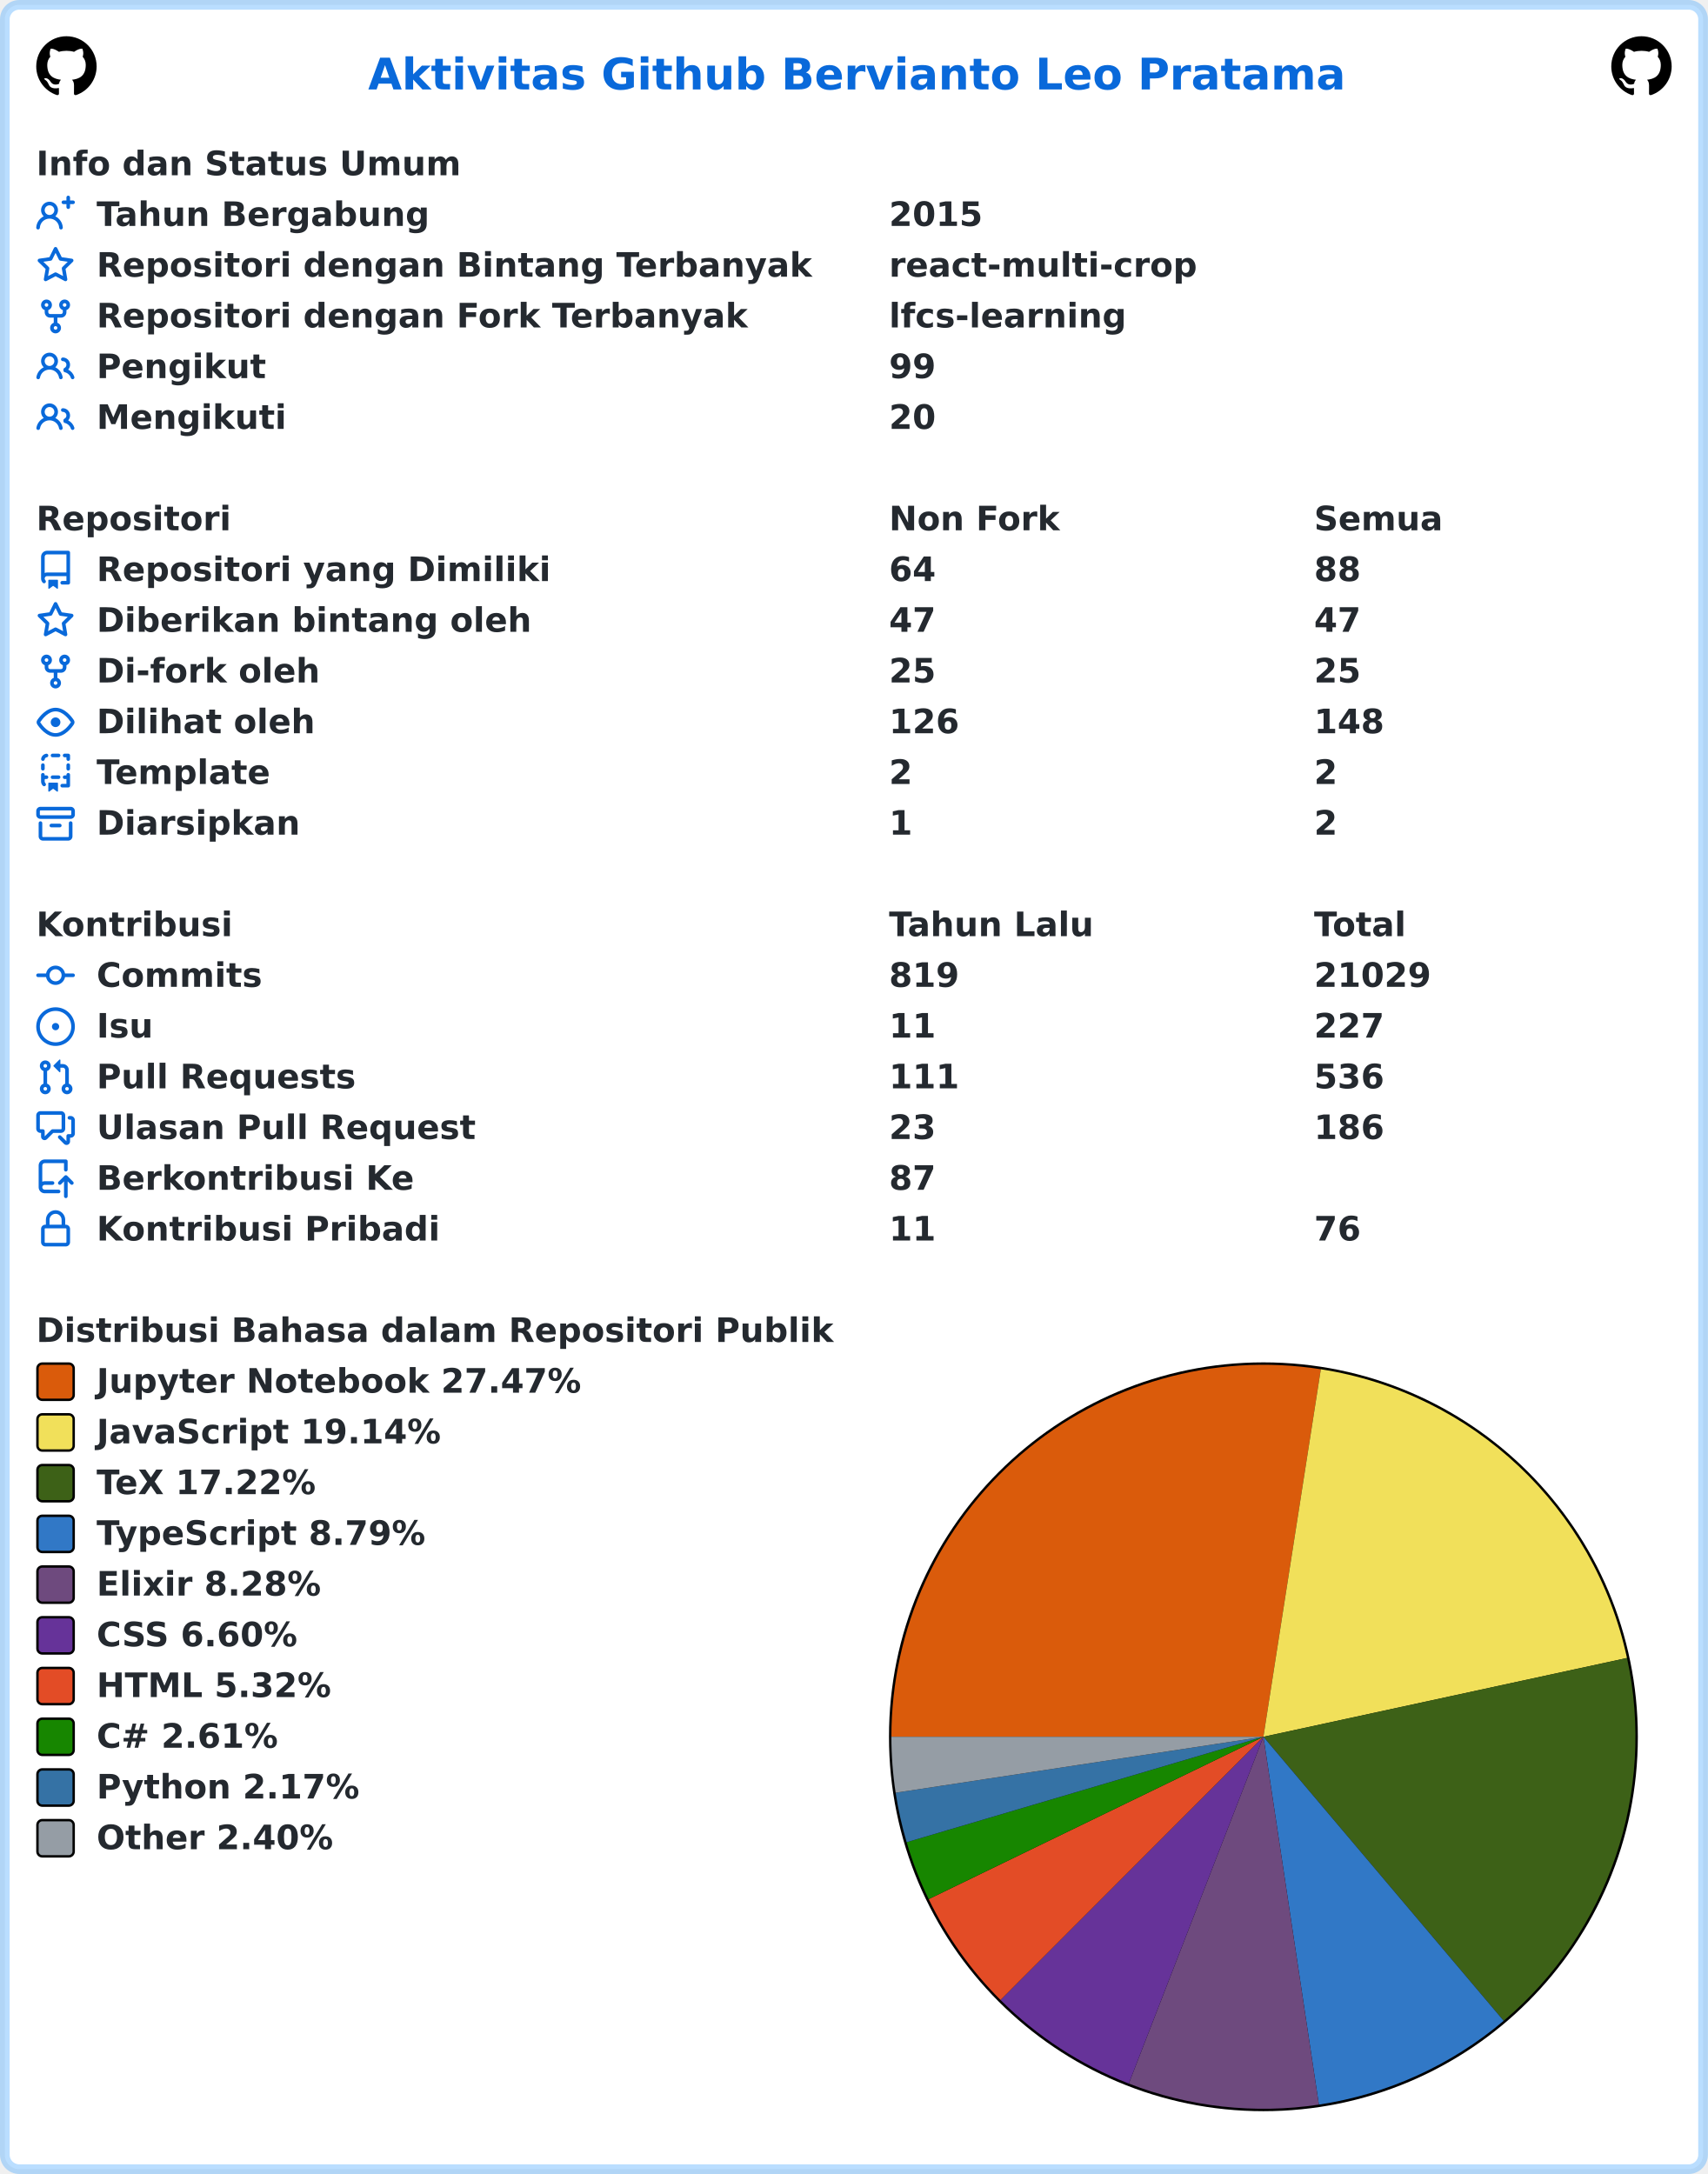
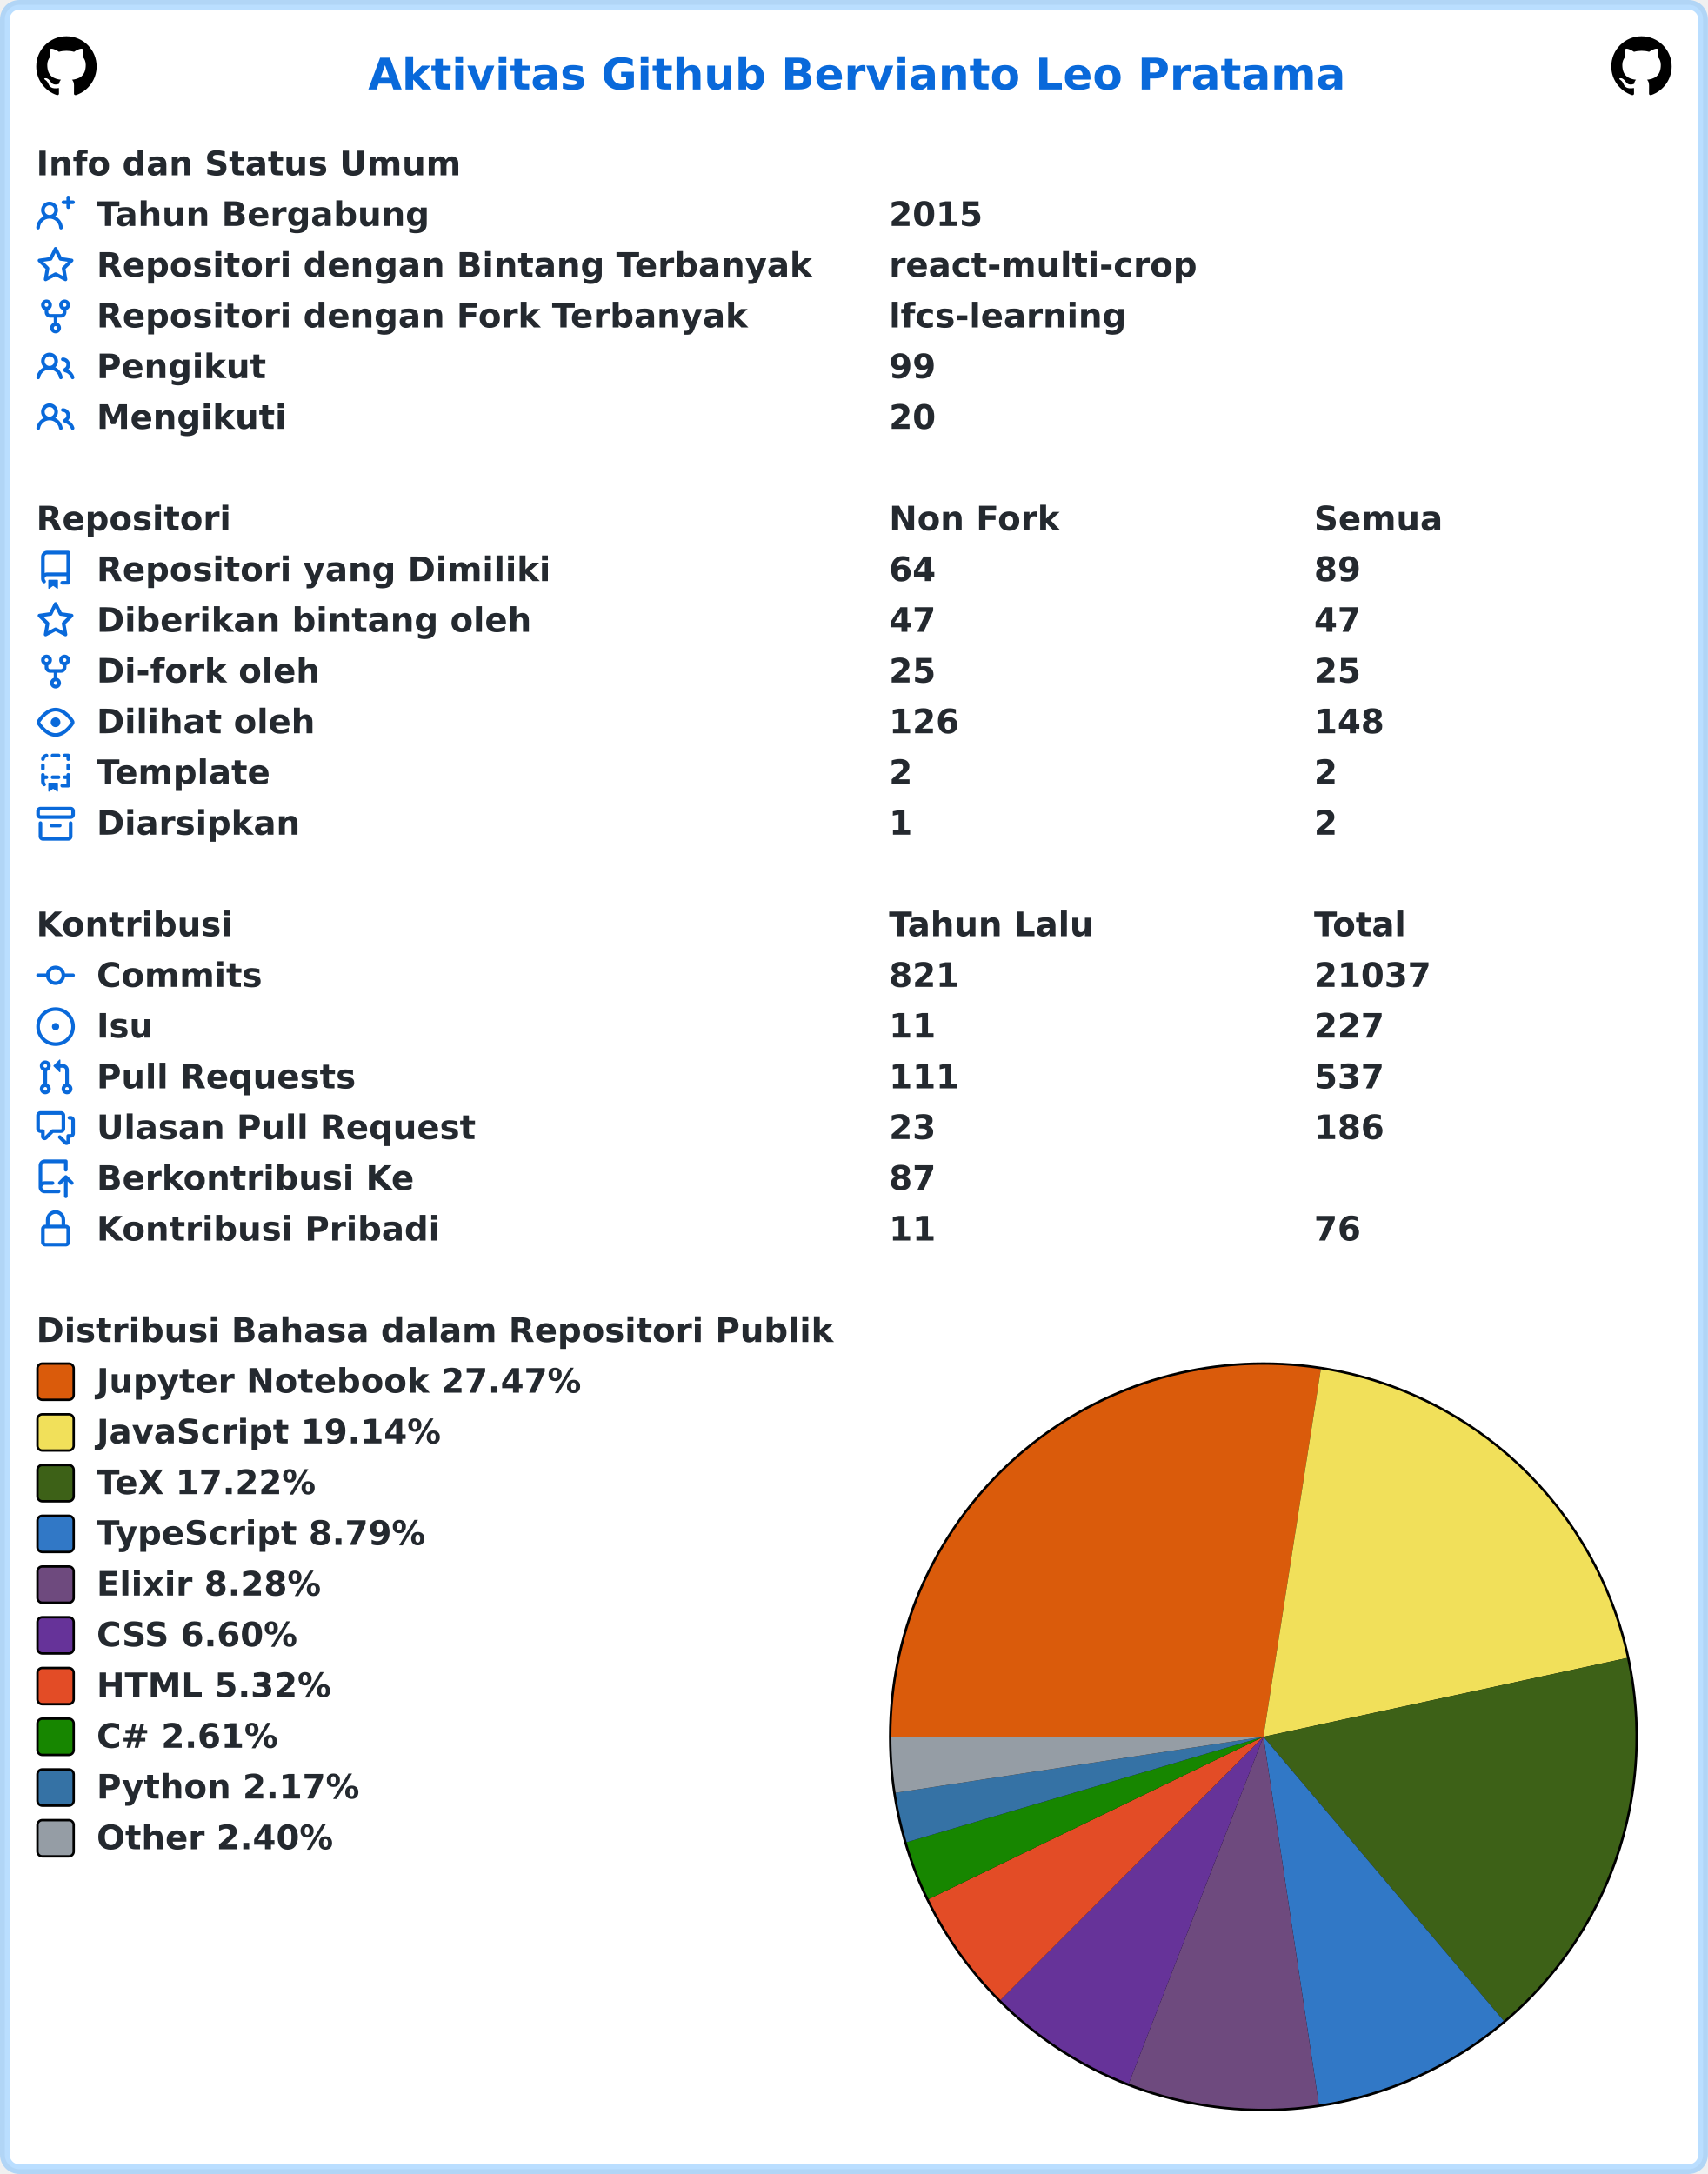
<svg xmlns="http://www.w3.org/2000/svg" width="707" height="900" viewBox="0 0 707 900" lang="id" xml:lang="id">
  <rect x="2" y="2" stroke-width="4" rx="6" width="703" height="896" stroke="rgba(84,174,255,0.4)" fill="#ffffff" />
  <g font-weight="600" font-size="110pt" font-family="Verdana,Geneva,DejaVu Sans,sans-serif" text-rendering="geometricPrecision">
    <text x="1239" y="301" lengthAdjust="spacingAndGlyphs" textLength="3261" transform="scale(0.123)" fill="#0969da">Aktivitas Github Bervianto Leo Pratama</text>
    <svg x="15" y="15" width="25" height="25" viewBox="0 0 16 16">
      <path fill="#000000" fill-rule="evenodd" d="M8 0C3.58 0 0 3.58 0 8c0 3.54 2.29 6.53 5.47 7.59.4.07.55-.17.55-.38 0-.19-.01-.82-.01-1.49-2.01.37-2.53-.49-2.69-.94-.09-.23-.48-.94-.82-1.13-.28-.15-.68-.52-.01-.53.63-.01 1.08.58 1.23.82.72 1.21 1.87.87 2.33.66.07-.52.28-.87.51-1.07-1.78-.2-3.64-.89-3.64-3.95 0-.87.31-1.59.82-2.15-.08-.2-.36-1.02.08-2.12 0 0 .67-.21 2.2.82.64-.18 1.32-.27 2-.27.68 0 1.36.09 2 .27 1.53-1.04 2.2-.82 2.2-.82.44 1.1.16 1.92.08 2.12.51.56.82 1.27.82 2.15 0 3.07-1.87 3.75-3.65 3.95.29.25.54.73.54 1.48 0 1.07-.01 1.93-.01 2.2 0 .21.15.46.55.38A8.013 8.013 0 0016 8c0-4.42-3.58-8-8-8z" />
    </svg>
    <svg x="667" y="15" width="25" height="25" viewBox="0 0 16 16">
      <path fill="#000000" fill-rule="evenodd" d="M8 0C3.58 0 0 3.58 0 8c0 3.54 2.29 6.53 5.47 7.59.4.07.55-.17.55-.38 0-.19-.01-.82-.01-1.49-2.01.37-2.53-.49-2.69-.94-.09-.23-.48-.94-.82-1.13-.28-.15-.68-.52-.01-.53.63-.01 1.08.58 1.23.82.72 1.21 1.87.87 2.33.66.07-.52.28-.87.51-1.07-1.78-.2-3.64-.89-3.64-3.95 0-.87.31-1.59.82-2.15-.08-.2-.36-1.02.08-2.12 0 0 .67-.21 2.2.82.64-.18 1.32-.27 2-.27.68 0 1.36.09 2 .27 1.53-1.04 2.2-.82 2.2-.82.44 1.1.16 1.92.08 2.12.51.56.82 1.27.82 2.15 0 3.07-1.87 3.75-3.65 3.95.29.25.54.73.54 1.48 0 1.07-.01 1.93-.01 2.2 0 .21.15.46.55.38A8.013 8.013 0 0016 8c0-4.42-3.58-8-8-8z" />
    </svg>
    <g transform="translate(0, 60)" fill="#24292f">
      <g transform="translate(15, 0)">
        <g transform="scale(0.095)">
          <text x="0" y="132" textLength="1852" lengthAdjust="spacingAndGlyphs">Info dan Status Umum</text>
        </g>
      </g>
      <g transform="translate(15, 21)">
        <path fill="#0969da" fill-rule="evenodd" d="M13.25 0a.75.75 0 01.75.75V2h1.25a.75.75 0 010 1.5H14v1.25a.75.75 0 01-1.5 0V3.5h-1.25a.75.75 0 010-1.5h1.25V.75a.75.75 0 01.75-.75zM5.5 4a2 2 0 100 4 2 2 0 000-4zm2.4 4.548a3.5 3.5 0 10-4.799 0 5.527 5.527 0 00-3.1 4.66.75.75 0 101.498.085A4.01 4.01 0 015.5 9.5a4.01 4.01 0 014.001 3.793.75.75 0 101.498-.086 5.527 5.527 0 00-3.1-4.659z" />
        <g transform="scale(0.095)">
          <text lengthAdjust="spacingAndGlyphs" textLength="1478" x="263" y="132">Tahun Bergabung</text>
          <text lengthAdjust="spacingAndGlyphs" textLength="420" x="3716" y="132">2015</text>
        </g>
      </g>
      <g transform="translate(15, 42)">
        <path fill="#0969da" fill-rule="evenodd" d="M8 .25a.75.75 0 01.673.418l1.882 3.815 4.21.612a.75.75 0 01.416 1.279l-3.046 2.97.719 4.192a.75.75 0 01-1.088.791L8 12.347l-3.766 1.98a.75.75 0 01-1.088-.79l.72-4.194L.818 6.374a.75.75 0 01.416-1.28l4.21-.611L7.327.668A.75.75 0 018 .25zm0 2.445L6.615 5.5a.75.75 0 01-.564.41l-3.097.45 2.24 2.184a.75.75 0 01.216.664l-.528 3.084 2.769-1.456a.75.75 0 01.698 0l2.77 1.456-.53-3.084a.75.75 0 01.216-.664l2.24-2.183-3.096-.45a.75.75 0 01-.564-.41L8 2.694v.001z" />
        <g transform="scale(0.095)">
          <text lengthAdjust="spacingAndGlyphs" textLength="3126" x="263" y="132">Repositori dengan Bintang Terbanyak</text>
          <text lengthAdjust="spacingAndGlyphs" textLength="1330" x="3716" y="132">react-multi-crop</text>
        </g>
      </g>
      <g transform="translate(15, 63)">
        <path fill="#0969da" fill-rule="evenodd" d="M5 3.25a.75.75 0 11-1.5 0 .75.75 0 011.5 0zm0 2.122a2.25 2.25 0 10-1.5 0v.878A2.25 2.25 0 005.75 8.5h1.5v2.128a2.251 2.251 0 101.5 0V8.5h1.5a2.25 2.25 0 002.25-2.25v-.878a2.25 2.25 0 10-1.5 0v.878a.75.75 0 01-.75.75h-4.5A.75.75 0 015 6.25v-.878zm3.75 7.378a.75.75 0 11-1.5 0 .75.75 0 011.5 0zm3-8.75a.75.75 0 100-1.5.75.75 0 000 1.5z" />
        <g transform="scale(0.095)">
          <text lengthAdjust="spacingAndGlyphs" textLength="2846" x="263" y="132">Repositori dengan Fork Terbanyak</text>
          <text lengthAdjust="spacingAndGlyphs" textLength="1018" x="3716" y="132">lfcs-learning</text>
        </g>
      </g>
      <g transform="translate(15, 84)">
        <path fill="#0969da" fill-rule="evenodd" d="M5.5 3.5a2 2 0 100 4 2 2 0 000-4zM2 5.5a3.5 3.5 0 115.898 2.549 5.507 5.507 0 013.034 4.084.75.75 0 11-1.482.235 4.001 4.001 0 00-7.9 0 .75.75 0 01-1.482-.236A5.507 5.507 0 013.102 8.05 3.49 3.49 0 012 5.5zM11 4a.75.75 0 100 1.5 1.5 1.5 0 01.666 2.844.75.75 0 00-.416.672v.352a.75.75 0 00.574.73c1.2.289 2.162 1.2 2.522 2.372a.75.75 0 101.434-.44 5.01 5.01 0 00-2.56-3.012A3 3 0 0011 4z" />
        <g transform="scale(0.095)">
          <text lengthAdjust="spacingAndGlyphs" textLength="723" x="263" y="132">Pengikut</text>
          <text lengthAdjust="spacingAndGlyphs" textLength="210" x="3716" y="132">99</text>
        </g>
      </g>
      <g transform="translate(15, 105)">
        <path fill="#0969da" fill-rule="evenodd" d="M5.5 3.5a2 2 0 100 4 2 2 0 000-4zM2 5.5a3.5 3.5 0 115.898 2.549 5.507 5.507 0 013.034 4.084.75.75 0 11-1.482.235 4.001 4.001 0 00-7.9 0 .75.75 0 01-1.482-.236A5.507 5.507 0 013.102 8.05 3.49 3.49 0 012 5.5zM11 4a.75.75 0 100 1.5 1.5 1.5 0 01.666 2.844.75.75 0 00-.416.672v.352a.75.75 0 00.574.73c1.2.289 2.162 1.2 2.522 2.372a.75.75 0 101.434-.44 5.01 5.01 0 00-2.56-3.012A3 3 0 0011 4z" />
        <g transform="scale(0.095)">
          <text lengthAdjust="spacingAndGlyphs" textLength="813" x="263" y="132">Mengikuti</text>
          <text lengthAdjust="spacingAndGlyphs" textLength="210" x="3716" y="132">20</text>
        </g>
      </g>
    </g>
    <g transform="translate(0, 207)" fill="#24292f">
      <g transform="translate(15, 0)">
        <g transform="scale(0.095)">
          <text x="0" y="132" textLength="832" lengthAdjust="spacingAndGlyphs">Repositori</text>
          <text x="3716" y="132" textLength="740" lengthAdjust="spacingAndGlyphs">Non Fork</text>
          <text x="5568" y="132" textLength="573" lengthAdjust="spacingAndGlyphs">Semua</text>
        </g>
      </g>
      <g transform="translate(15, 21)">
        <path fill="#0969da" fill-rule="evenodd" d="M2 2.5A2.5 2.5 0 014.5 0h8.75a.75.75 0 01.75.75v12.5a.75.75 0 01-.75.75h-2.5a.75.75 0 110-1.5h1.75v-2h-8a1 1 0 00-.714 1.7.75.75 0 01-1.072 1.05A2.495 2.495 0 012 11.5v-9zm10.5-1V9h-8c-.356 0-.694.074-1 .208V2.5a1 1 0 011-1h8zM5 12.25v3.25a.25.25 0 00.4.2l1.45-1.087a.25.25 0 01.3 0L8.6 15.7a.25.25 0 00.4-.2v-3.25a.25.25 0 00-.25-.25h-3.5a.25.25 0 00-.25.25z" />
        <g transform="scale(0.095)">
          <text lengthAdjust="spacingAndGlyphs" textLength="1962" x="263" y="132">Repositori yang Dimiliki</text>
          <text lengthAdjust="spacingAndGlyphs" textLength="210" x="3716" y="132">64</text>
-           <text lengthAdjust="spacingAndGlyphs" textLength="210" x="5568" y="132">88</text>
+           <text lengthAdjust="spacingAndGlyphs" textLength="210" x="5568" y="132">89</text>
        </g>
      </g>
      <g transform="translate(15, 42)">
        <path fill="#0969da" fill-rule="evenodd" d="M8 .25a.75.75 0 01.673.418l1.882 3.815 4.21.612a.75.75 0 01.416 1.279l-3.046 2.97.719 4.192a.75.75 0 01-1.088.791L8 12.347l-3.766 1.98a.75.75 0 01-1.088-.79l.72-4.194L.818 6.374a.75.75 0 01.416-1.28l4.21-.611L7.327.668A.75.75 0 018 .25zm0 2.445L6.615 5.5a.75.75 0 01-.564.41l-3.097.45 2.24 2.184a.75.75 0 01.216.664l-.528 3.084 2.769-1.456a.75.75 0 01.698 0l2.77 1.456-.53-3.084a.75.75 0 01.216-.664l2.24-2.183-3.096-.45a.75.75 0 01-.564-.41L8 2.694v.001z" />
        <g transform="scale(0.095)">
          <text lengthAdjust="spacingAndGlyphs" textLength="1887" x="263" y="132">Diberikan bintang oleh</text>
          <text lengthAdjust="spacingAndGlyphs" textLength="210" x="3716" y="132">47</text>
          <text lengthAdjust="spacingAndGlyphs" textLength="210" x="5568" y="132">47</text>
        </g>
      </g>
      <g transform="translate(15, 63)">
        <path fill="#0969da" fill-rule="evenodd" d="M5 3.25a.75.75 0 11-1.5 0 .75.75 0 011.5 0zm0 2.122a2.25 2.25 0 10-1.5 0v.878A2.25 2.25 0 005.75 8.5h1.5v2.128a2.251 2.251 0 101.5 0V8.5h1.5a2.25 2.25 0 002.25-2.25v-.878a2.25 2.25 0 10-1.5 0v.878a.75.75 0 01-.75.75h-4.5A.75.75 0 015 6.25v-.878zm3.75 7.378a.75.75 0 11-1.5 0 .75.75 0 011.5 0zm3-8.75a.75.75 0 100-1.5.75.75 0 000 1.5z" />
        <g transform="scale(0.095)">
          <text lengthAdjust="spacingAndGlyphs" textLength="963" x="263" y="132">Di-fork oleh</text>
          <text lengthAdjust="spacingAndGlyphs" textLength="210" x="3716" y="132">25</text>
          <text lengthAdjust="spacingAndGlyphs" textLength="210" x="5568" y="132">25</text>
        </g>
      </g>
      <g transform="translate(15, 84)">
        <path fill="#0969da" fill-rule="evenodd" d="M1.679 7.932c.412-.621 1.242-1.75 2.366-2.717C5.175 4.242 6.527 3.5 8 3.5c1.473 0 2.824.742 3.955 1.715 1.124.967 1.954 2.096 2.366 2.717a.119.119 0 010 .136c-.412.621-1.242 1.75-2.366 2.717C10.825 11.758 9.473 12.5 8 12.5c-1.473 0-2.824-.742-3.955-1.715C2.92 9.818 2.09 8.69 1.679 8.068a.119.119 0 010-.136zM8 2c-1.981 0-3.67.992-4.933 2.078C1.797 5.169.88 6.423.43 7.1a1.619 1.619 0 000 1.798c.45.678 1.367 1.932 2.637 3.024C4.329 13.008 6.019 14 8 14c1.981 0 3.67-.992 4.933-2.078 1.27-1.091 2.187-2.345 2.637-3.023a1.619 1.619 0 000-1.798c-.45-.678-1.367-1.932-2.637-3.023C11.671 2.992 9.981 2 8 2zm0 8a2 2 0 100-4 2 2 0 000 4z" />
        <g transform="scale(0.095)">
          <text lengthAdjust="spacingAndGlyphs" textLength="944" x="263" y="132">Dilihat oleh</text>
          <text lengthAdjust="spacingAndGlyphs" textLength="315" x="3716" y="132">126</text>
          <text lengthAdjust="spacingAndGlyphs" textLength="315" x="5568" y="132">148</text>
        </g>
      </g>
      <g transform="translate(15, 105)">
        <path fill="#0969da" fill-rule="evenodd" d="M6 .75A.75.75 0 016.75 0h2.5a.75.75 0 010 1.5h-2.5A.75.75 0 016 .75zm5 0a.75.75 0 01.75-.75h1.5a.75.75 0 01.75.75v1.5a.75.75 0 01-1.5 0V1.5h-.75A.75.75 0 0111 .75zM4.992.662a.75.75 0 01-.636.848c-.436.063-.783.41-.846.846a.75.75 0 01-1.485-.212A2.501 2.501 0 014.144.025a.75.75 0 01.848.637zM2.75 4a.75.75 0 01.75.75v1.5a.75.75 0 01-1.5 0v-1.5A.75.75 0 012.75 4zm10.5 0a.75.75 0 01.75.75v1.5a.75.75 0 01-1.5 0v-1.5a.75.75 0 01.75-.75zM2.75 8a.75.75 0 01.75.75v.268A1.72 1.72 0 013.75 9h.5a.75.75 0 010 1.5h-.5a.25.25 0 00-.25.25v.75c0 .28.114.532.3.714a.75.75 0 01-1.05 1.072A2.495 2.495 0 012 11.5V8.75A.75.75 0 012.75 8zm10.5 0a.75.75 0 01.75.75v4.5a.75.75 0 01-.75.75h-2.5a.75.75 0 010-1.5h1.75v-2h-.75a.75.75 0 010-1.5h.75v-.25a.75.75 0 01.75-.75zM6 9.75A.75.75 0 016.75 9h2.5a.75.75 0 010 1.5h-2.5A.75.75 0 016 9.75zm-1 2.5v3.25a.25.25 0 00.4.2l1.45-1.087a.25.25 0 01.3 0L8.6 15.7a.25.25 0 00.4-.2v-3.25a.25.25 0 00-.25-.25h-3.5a.25.25 0 00-.25.25z" />
        <g transform="scale(0.095)">
          <text lengthAdjust="spacingAndGlyphs" textLength="783" x="263" y="132">Template</text>
          <text lengthAdjust="spacingAndGlyphs" textLength="105" x="3716" y="132">2</text>
          <text lengthAdjust="spacingAndGlyphs" textLength="105" x="5568" y="132">2</text>
        </g>
      </g>
      <g transform="translate(15, 126)">
        <path fill="#0969da" fill-rule="evenodd" d="M1.75 2.5a.25.25 0 00-.25.25v1.5c0 .138.112.25.25.25h12.5a.25.25 0 00.25-.25v-1.5a.25.25 0 00-.25-.25H1.75zM0 2.75C0 1.784.784 1 1.75 1h12.5c.966 0 1.75.784 1.75 1.75v1.5A1.75 1.75 0 0114.25 6H1.75A1.75 1.75 0 010 4.25v-1.5zM1.75 7a.75.75 0 01.75.75v5.5c0 .138.112.25.25.25h10.5a.25.25 0 00.25-.25v-5.5a.75.75 0 111.5 0v5.5A1.75 1.75 0 0113.25 15H2.75A1.75 1.75 0 011 13.25v-5.5A.75.75 0 011.75 7zm4.5 1a.75.75 0 000 1.5h3.5a.75.75 0 100-1.5h-3.5z" />
        <g transform="scale(0.095)">
          <text lengthAdjust="spacingAndGlyphs" textLength="880" x="263" y="132">Diarsipkan</text>
          <text lengthAdjust="spacingAndGlyphs" textLength="105" x="3716" y="132">1</text>
          <text lengthAdjust="spacingAndGlyphs" textLength="105" x="5568" y="132">2</text>
        </g>
      </g>
    </g>
    <g transform="translate(0, 375)" fill="#24292f">
      <g transform="translate(15, 0)">
        <g transform="scale(0.095)">
          <text x="0" y="132" textLength="834" lengthAdjust="spacingAndGlyphs">Kontribusi</text>
          <text x="3716" y="132" textLength="914" lengthAdjust="spacingAndGlyphs">Tahun Lalu</text>
          <text x="5568" y="132" textLength="414" lengthAdjust="spacingAndGlyphs">Total</text>
        </g>
      </g>
      <g transform="translate(15, 21)">
        <path fill="#0969da" fill-rule="evenodd" d="M10.5 7.75a2.5 2.5 0 11-5 0 2.5 2.5 0 015 0zm1.43.75a4.002 4.002 0 01-7.86 0H.75a.75.75 0 110-1.5h3.32a4.001 4.001 0 017.86 0h3.32a.75.75 0 110 1.5h-3.32z" />
        <g transform="scale(0.095)">
          <text lengthAdjust="spacingAndGlyphs" textLength="734" x="263" y="132">Commits</text>
-           <text lengthAdjust="spacingAndGlyphs" textLength="315" x="3716" y="132">819</text>
-           <text lengthAdjust="spacingAndGlyphs" textLength="525" x="5568" y="132">21029</text>
+           <text lengthAdjust="spacingAndGlyphs" textLength="315" x="3716" y="132">821</text>
+           <text lengthAdjust="spacingAndGlyphs" textLength="525" x="5568" y="132">21037</text>
        </g>
      </g>
      <g transform="translate(15, 42)">
        <path fill="#0969da" d="M8 9.5a1.5 1.5 0 100-3 1.5 1.5 0 000 3z" />
        <path fill="#0969da" fill-rule="evenodd" d="M8 0a8 8 0 100 16A8 8 0 008 0zM1.5 8a6.5 6.5 0 1113 0 6.5 6.5 0 01-13 0z" />
        <g transform="scale(0.095)">
          <text lengthAdjust="spacingAndGlyphs" textLength="238" x="263" y="132">Isu</text>
          <text lengthAdjust="spacingAndGlyphs" textLength="210" x="3716" y="132">11</text>
          <text lengthAdjust="spacingAndGlyphs" textLength="315" x="5568" y="132">227</text>
        </g>
      </g>
      <g transform="translate(15, 63)">
        <path fill="#0969da" fill-rule="evenodd" d="M7.177 3.073L9.573.677A.25.25 0 0110 .854v4.792a.25.25 0 01-.427.177L7.177 3.427a.25.25 0 010-.354zM3.75 2.5a.75.75 0 100 1.5.75.75 0 000-1.5zm-2.25.75a2.25 2.25 0 113 2.122v5.256a2.251 2.251 0 11-1.5 0V5.372A2.25 2.25 0 011.5 3.25zM11 2.5h-1V4h1a1 1 0 011 1v5.628a2.251 2.251 0 101.5 0V5A2.5 2.5 0 0011 2.5zm1 10.25a.75.75 0 111.5 0 .75.75 0 01-1.5 0zM3.75 12a.75.75 0 100 1.5.75.75 0 000-1.5z" />
        <g transform="scale(0.095)">
          <text lengthAdjust="spacingAndGlyphs" textLength="1113" x="263" y="132">Pull Requests</text>
          <text lengthAdjust="spacingAndGlyphs" textLength="315" x="3716" y="132">111</text>
-           <text lengthAdjust="spacingAndGlyphs" textLength="315" x="5568" y="132">536</text>
+           <text lengthAdjust="spacingAndGlyphs" textLength="315" x="5568" y="132">537</text>
        </g>
      </g>
      <g transform="translate(15, 84)">
        <path fill="#0969da" fill-rule="evenodd" d="M1.5 2.75a.25.25 0 01.25-.25h8.5a.25.25 0 01.25.25v5.5a.25.25 0 01-.25.25h-3.5a.75.75 0 00-.53.22L3.5 11.44V9.25a.75.75 0 00-.75-.75h-1a.25.25 0 01-.25-.25v-5.5zM1.75 1A1.75 1.75 0 000 2.75v5.5C0 9.216.784 10 1.75 10H2v1.543a1.457 1.457 0 002.487 1.03L7.061 10h3.189A1.75 1.75 0 0012 8.25v-5.5A1.75 1.75 0 0010.25 1h-8.5zM14.5 4.75a.25.25 0 00-.25-.25h-.5a.75.75 0 110-1.5h.5c.966 0 1.75.784 1.75 1.75v5.5A1.75 1.75 0 0114.25 12H14v1.543a1.457 1.457 0 01-2.487 1.03L9.22 12.28a.75.75 0 111.06-1.06l2.22 2.22v-2.19a.75.75 0 01.75-.75h1a.25.25 0 00.25-.25v-5.5z" />
        <g transform="scale(0.095)">
          <text lengthAdjust="spacingAndGlyphs" textLength="1640" x="263" y="132">Ulasan Pull Request</text>
          <text lengthAdjust="spacingAndGlyphs" textLength="210" x="3716" y="132">23</text>
          <text lengthAdjust="spacingAndGlyphs" textLength="315" x="5568" y="132">186</text>
        </g>
      </g>
      <g transform="translate(15, 105)">
        <path fill="#0969da" fill-rule="evenodd" d="M1 2.5A2.5 2.5 0 013.5 0h8.75a.75.75 0 01.75.75v3.5a.75.75 0 01-1.5 0V1.5h-8a1 1 0 00-1 1v6.708A2.492 2.492 0 013.5 9h3.25a.75.75 0 010 1.5H3.5a1 1 0 100 2h5.75a.75.75 0 010 1.5H3.5A2.5 2.5 0 011 11.5v-9zm13.23 7.79a.75.75 0 001.06-1.06l-2.505-2.505a.75.75 0 00-1.06 0L9.22 9.229a.75.75 0 001.06 1.061l1.225-1.224v6.184a.75.75 0 001.5 0V9.066l1.224 1.224z" />
        <g transform="scale(0.095)">
          <text lengthAdjust="spacingAndGlyphs" textLength="1366" x="263" y="132">Berkontribusi Ke</text>
          <text lengthAdjust="spacingAndGlyphs" textLength="210" x="3716" y="132">87</text>
        </g>
      </g>
      <g transform="translate(15, 126)">
        <path fill="#0969da" fill-rule="evenodd" d="M4 4v2h-.25A1.75 1.75 0 002 7.75v5.5c0 .966.784 1.75 1.75 1.75h8.5A1.75 1.75 0 0014 13.25v-5.5A1.75 1.75 0 0012.25 6H12V4a4 4 0 10-8 0zm6.5 2V4a2.5 2.5 0 00-5 0v2h5zM12 7.5h.25a.25.25 0 01.25.25v5.5a.25.25 0 01-.25.25h-8.5a.25.25 0 01-.25-.25v-5.5a.25.25 0 01.25-.25H12z" />
        <g transform="scale(0.095)">
          <text lengthAdjust="spacingAndGlyphs" textLength="1456" x="263" y="132">Kontribusi Pribadi</text>
          <text lengthAdjust="spacingAndGlyphs" textLength="210" x="3716" y="132">11</text>
          <text lengthAdjust="spacingAndGlyphs" textLength="210" x="5568" y="132">76</text>
        </g>
      </g>
    </g>
    <g transform="translate(0, 543)" fill="#24292f">
      <g transform="translate(15, 0)">
        <g transform="scale(0.095)">
          <text x="0" y="132" textLength="3438" lengthAdjust="spacingAndGlyphs">Distribusi Bahasa dalam Repositori Publik</text>
        </g>
      </g>
      <g transform="translate(368, 21)">
        <circle cx="155" cy="155" r="155" fill="#000000" />
      </g>
      <g transform="translate(369, 22)">
        <path fill-rule="evenodd" fill="#DA5B0B" d="M 0.0,154 A 154 154 0 0 1 177.769 1.845 L 154,154 Z" />
        <path fill-rule="evenodd" fill="#f1e05a" d="M 177.769,1.845 A 154 154 0 0 1 304.505 121.377 L 154,154 Z" />
        <path fill-rule="evenodd" fill="#3D6117" d="M 304.505,121.377 A 154 154 0 0 1 253.458 271.576 L 154,154 Z" />
        <path fill-rule="evenodd" fill="#3178c6" d="M 253.458,271.576 A 154 154 0 0 1 176.962 306.278 L 154,154 Z" />
        <path fill-rule="evenodd" fill="#6e4a7e" d="M 176.962,306.278 A 154 154 0 0 1 98.27 297.562 L 154,154 Z" />
        <path fill-rule="evenodd" fill="#663399" d="M 98.27,297.562 A 154 154 0 0 1 45.17 262.959 L 154,154 Z" />
        <path fill-rule="evenodd" fill="#e34c26" d="M 45.17,262.959 A 154 154 0 0 1 15.438 221.205 L 154,154 Z" />
        <path fill-rule="evenodd" fill="#178600" d="M 15.438,221.205 A 154 154 0 0 1 6.315 197.649 L 154,154 Z" />
        <path fill-rule="evenodd" fill="#3572A5" d="M 6.315,197.649 A 154 154 0 0 1 1.752 177.161 L 154,154 Z" />
        <path fill-rule="evenodd" fill="#959da5" d="M 1.752,177.161 A 154 154 0 0 1 0.0 154 L 154,154 Z" />
      </g>
      <g transform="translate(15, 21)">
        <rect x="0.5" y="0.5" rx="2" width="15" height="15" fill="#DA5B0B" stroke-width="1" stroke="#000000" />
        <text transform="scale(0.095)" x="263" y="132" textLength="2126" lengthAdjust="spacingAndGlyphs">Jupyter Notebook 27.47%</text>
      </g>
      <g transform="translate(15, 42)">
        <rect x="0.5" y="0.5" rx="2" width="15" height="15" fill="#f1e05a" stroke-width="1" stroke="#000000" />
        <text transform="scale(0.095)" x="263" y="132" textLength="1516" lengthAdjust="spacingAndGlyphs">JavaScript 19.14%</text>
      </g>
      <g transform="translate(15, 63)">
        <rect x="0.5" y="0.5" rx="2" width="15" height="15" fill="#3D6117" stroke-width="1" stroke="#000000" />
        <text transform="scale(0.095)" x="263" y="132" textLength="999" lengthAdjust="spacingAndGlyphs">TeX 17.22%</text>
      </g>
      <g transform="translate(15, 84)">
        <rect x="0.5" y="0.5" rx="2" width="15" height="15" fill="#3178c6" stroke-width="1" stroke="#000000" />
        <text transform="scale(0.095)" x="263" y="132" textLength="1462" lengthAdjust="spacingAndGlyphs">TypeScript 8.79%</text>
      </g>
      <g transform="translate(15, 105)">
        <rect x="0.5" y="0.5" rx="2" width="15" height="15" fill="#6e4a7e" stroke-width="1" stroke="#000000" />
        <text transform="scale(0.095)" x="263" y="132" textLength="987" lengthAdjust="spacingAndGlyphs">Elixir 8.28%</text>
      </g>
      <g transform="translate(15, 126)">
        <rect x="0.5" y="0.5" rx="2" width="15" height="15" fill="#663399" stroke-width="1" stroke="#000000" />
        <text transform="scale(0.095)" x="263" y="132" textLength="903" lengthAdjust="spacingAndGlyphs">CSS 6.60%</text>
      </g>
      <g transform="translate(15, 147)">
        <rect x="0.5" y="0.5" rx="2" width="15" height="15" fill="#e34c26" stroke-width="1" stroke="#000000" />
        <text transform="scale(0.095)" x="263" y="132" textLength="1036" lengthAdjust="spacingAndGlyphs">HTML 5.32%</text>
      </g>
      <g transform="translate(15, 168)">
        <rect x="0.5" y="0.5" rx="2" width="15" height="15" fill="#178600" stroke-width="1" stroke="#000000" />
        <text transform="scale(0.095)" x="263" y="132" textLength="831" lengthAdjust="spacingAndGlyphs">C# 2.61%</text>
      </g>
      <g transform="translate(15, 189)">
        <rect x="0.5" y="0.5" rx="2" width="15" height="15" fill="#3572A5" stroke-width="1" stroke="#000000" />
        <text transform="scale(0.095)" x="263" y="132" textLength="1149" lengthAdjust="spacingAndGlyphs">Python 2.17%</text>
      </g>
      <g transform="translate(15, 210)">
        <rect x="0.5" y="0.5" rx="2" width="15" height="15" fill="#959da5" stroke-width="1" stroke="#000000" />
        <text transform="scale(0.095)" x="263" y="132" textLength="1047" lengthAdjust="spacingAndGlyphs">Other 2.40%</text>
      </g>
    </g>
  </g>
</svg>
